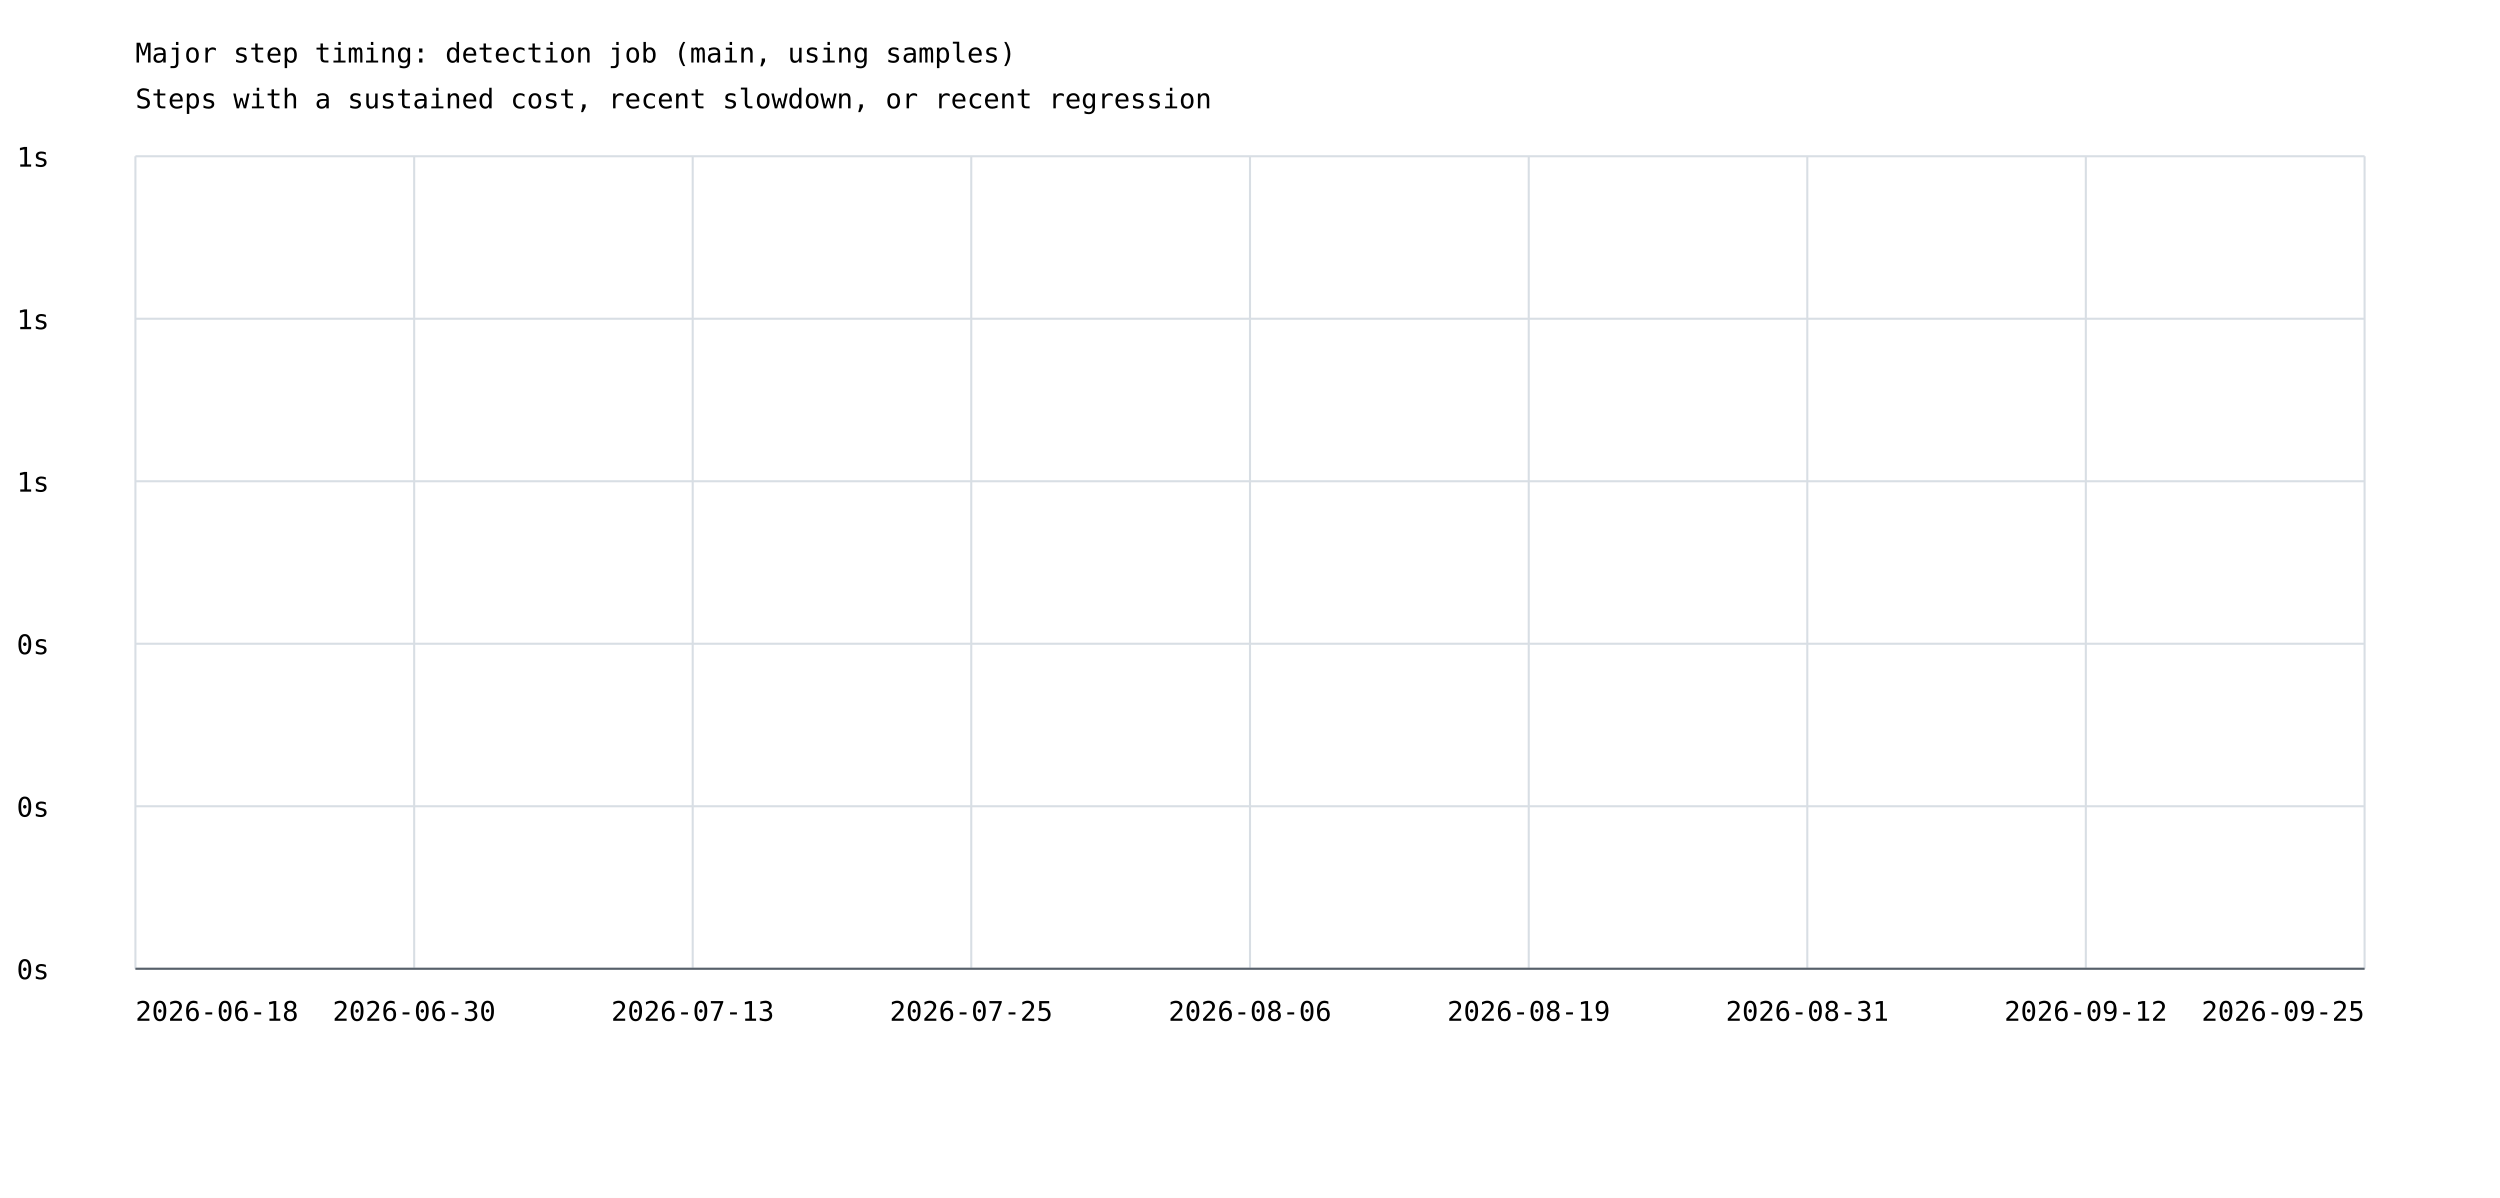
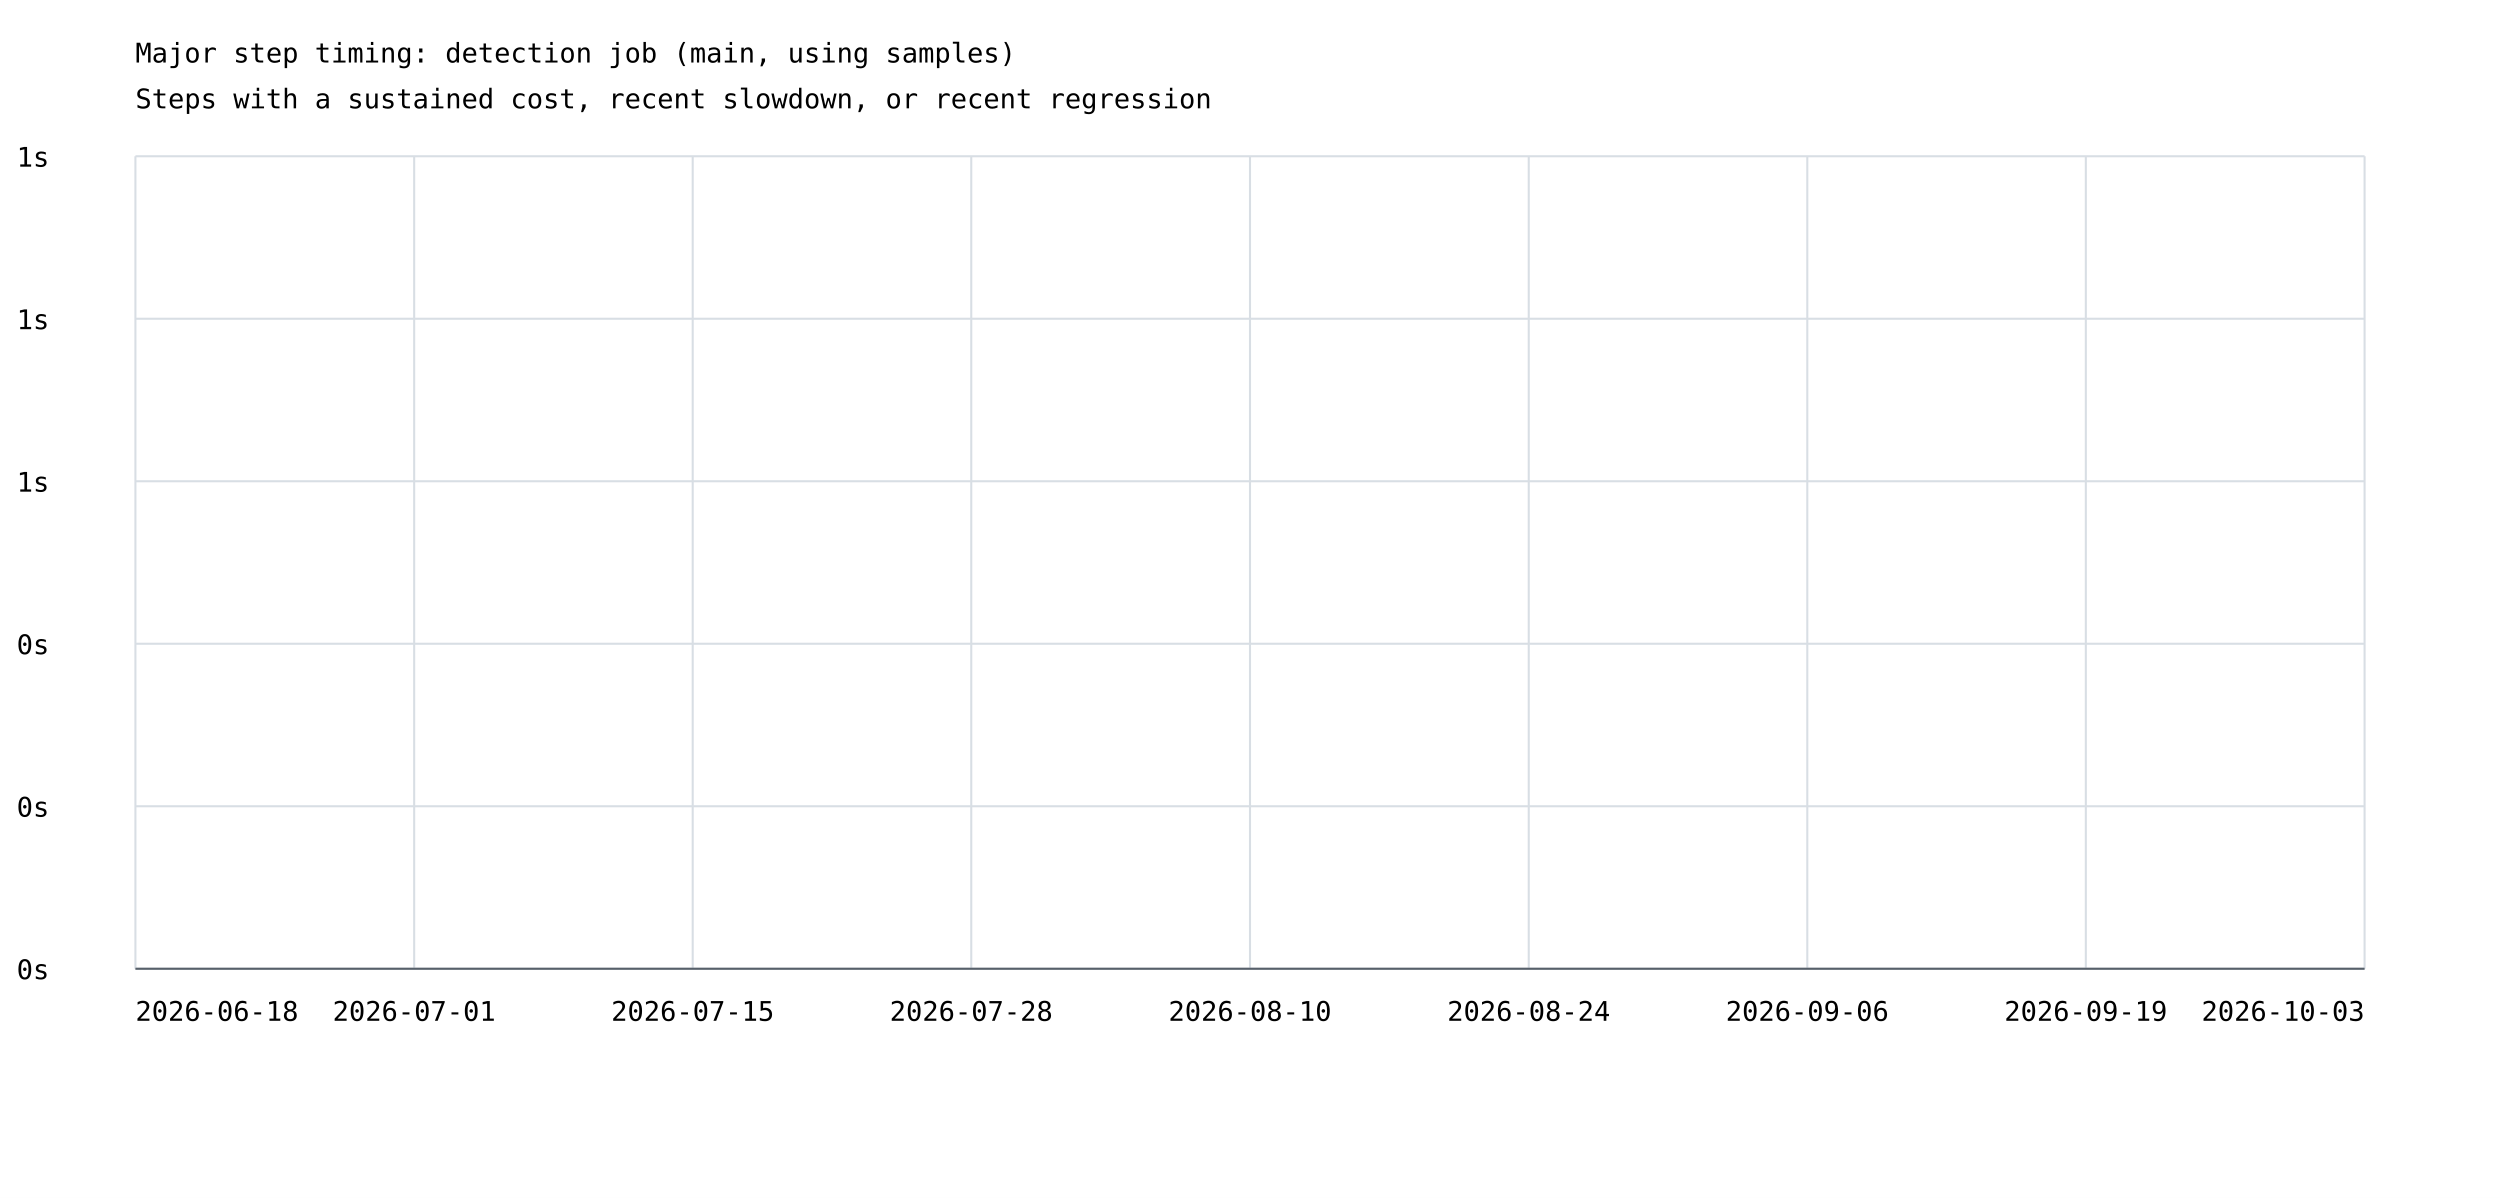
<svg xmlns="http://www.w3.org/2000/svg" width="1200" height="575" viewBox="0 0 1200 575">
  <rect width="100%" height="100%" fill="white" />
  <style>text{font-family:ui-monospace,monospace;font-size:13px}.axis{stroke:#57606a;stroke-width:1}.grid{stroke:#d8dee4;stroke-width:1}</style>
  <text x="65" y="30" font-size="20">Major step timing: detection job (main, using samples)</text>
  <text x="65" y="52">Steps with a sustained cost, recent slowdown, or recent regression</text>
  <line class="grid" x1="65" y1="465.0" x2="1135" y2="465.0" />
  <text x="8" y="470.0">0s</text>
  <line class="grid" x1="65" y1="387.0" x2="1135" y2="387.0" />
  <text x="8" y="392.0">0s</text>
  <line class="grid" x1="65" y1="309.0" x2="1135" y2="309.0" />
  <text x="8" y="314.0">0s</text>
  <line class="grid" x1="65" y1="231.0" x2="1135" y2="231.0" />
  <text x="8" y="236.0">1s</text>
  <line class="grid" x1="65" y1="153.0" x2="1135" y2="153.0" />
  <text x="8" y="158.0">1s</text>
  <line class="grid" x1="65" y1="75.0" x2="1135" y2="75.0" />
  <text x="8" y="80.0">1s</text>
  <line class="grid" x1="65.0" y1="75" x2="65.0" y2="465" />
  <line class="grid" x1="198.8" y1="75" x2="198.8" y2="465" />
  <line class="grid" x1="332.5" y1="75" x2="332.5" y2="465" />
  <line class="grid" x1="466.2" y1="75" x2="466.2" y2="465" />
  <line class="grid" x1="600.0" y1="75" x2="600.0" y2="465" />
  <line class="grid" x1="733.8" y1="75" x2="733.8" y2="465" />
  <line class="grid" x1="867.5" y1="75" x2="867.5" y2="465" />
  <line class="grid" x1="1001.2" y1="75" x2="1001.2" y2="465" />
  <line class="grid" x1="1135.0" y1="75" x2="1135.0" y2="465" />
  <text x="65.0" y="490" text-anchor="start">2026-06-18</text>
-   <text x="198.8" y="490" text-anchor="middle">2026-06-30</text>
-   <text x="332.5" y="490" text-anchor="middle">2026-07-13</text>
-   <text x="466.2" y="490" text-anchor="middle">2026-07-25</text>
-   <text x="600.0" y="490" text-anchor="middle">2026-08-06</text>
-   <text x="733.8" y="490" text-anchor="middle">2026-08-19</text>
-   <text x="867.5" y="490" text-anchor="middle">2026-08-31</text>
-   <text x="1001.2" y="490" text-anchor="middle">2026-09-12</text>
-   <text x="1135.0" y="490" text-anchor="end">2026-09-25</text>
+   <text x="198.8" y="490" text-anchor="middle">2026-07-01</text>
+   <text x="332.5" y="490" text-anchor="middle">2026-07-15</text>
+   <text x="466.2" y="490" text-anchor="middle">2026-07-28</text>
+   <text x="600.0" y="490" text-anchor="middle">2026-08-10</text>
+   <text x="733.8" y="490" text-anchor="middle">2026-08-24</text>
+   <text x="867.5" y="490" text-anchor="middle">2026-09-06</text>
+   <text x="1001.2" y="490" text-anchor="middle">2026-09-19</text>
+   <text x="1135.0" y="490" text-anchor="end">2026-10-03</text>
  <line class="axis" x1="65" y1="465" x2="1135" y2="465" />
</svg>
